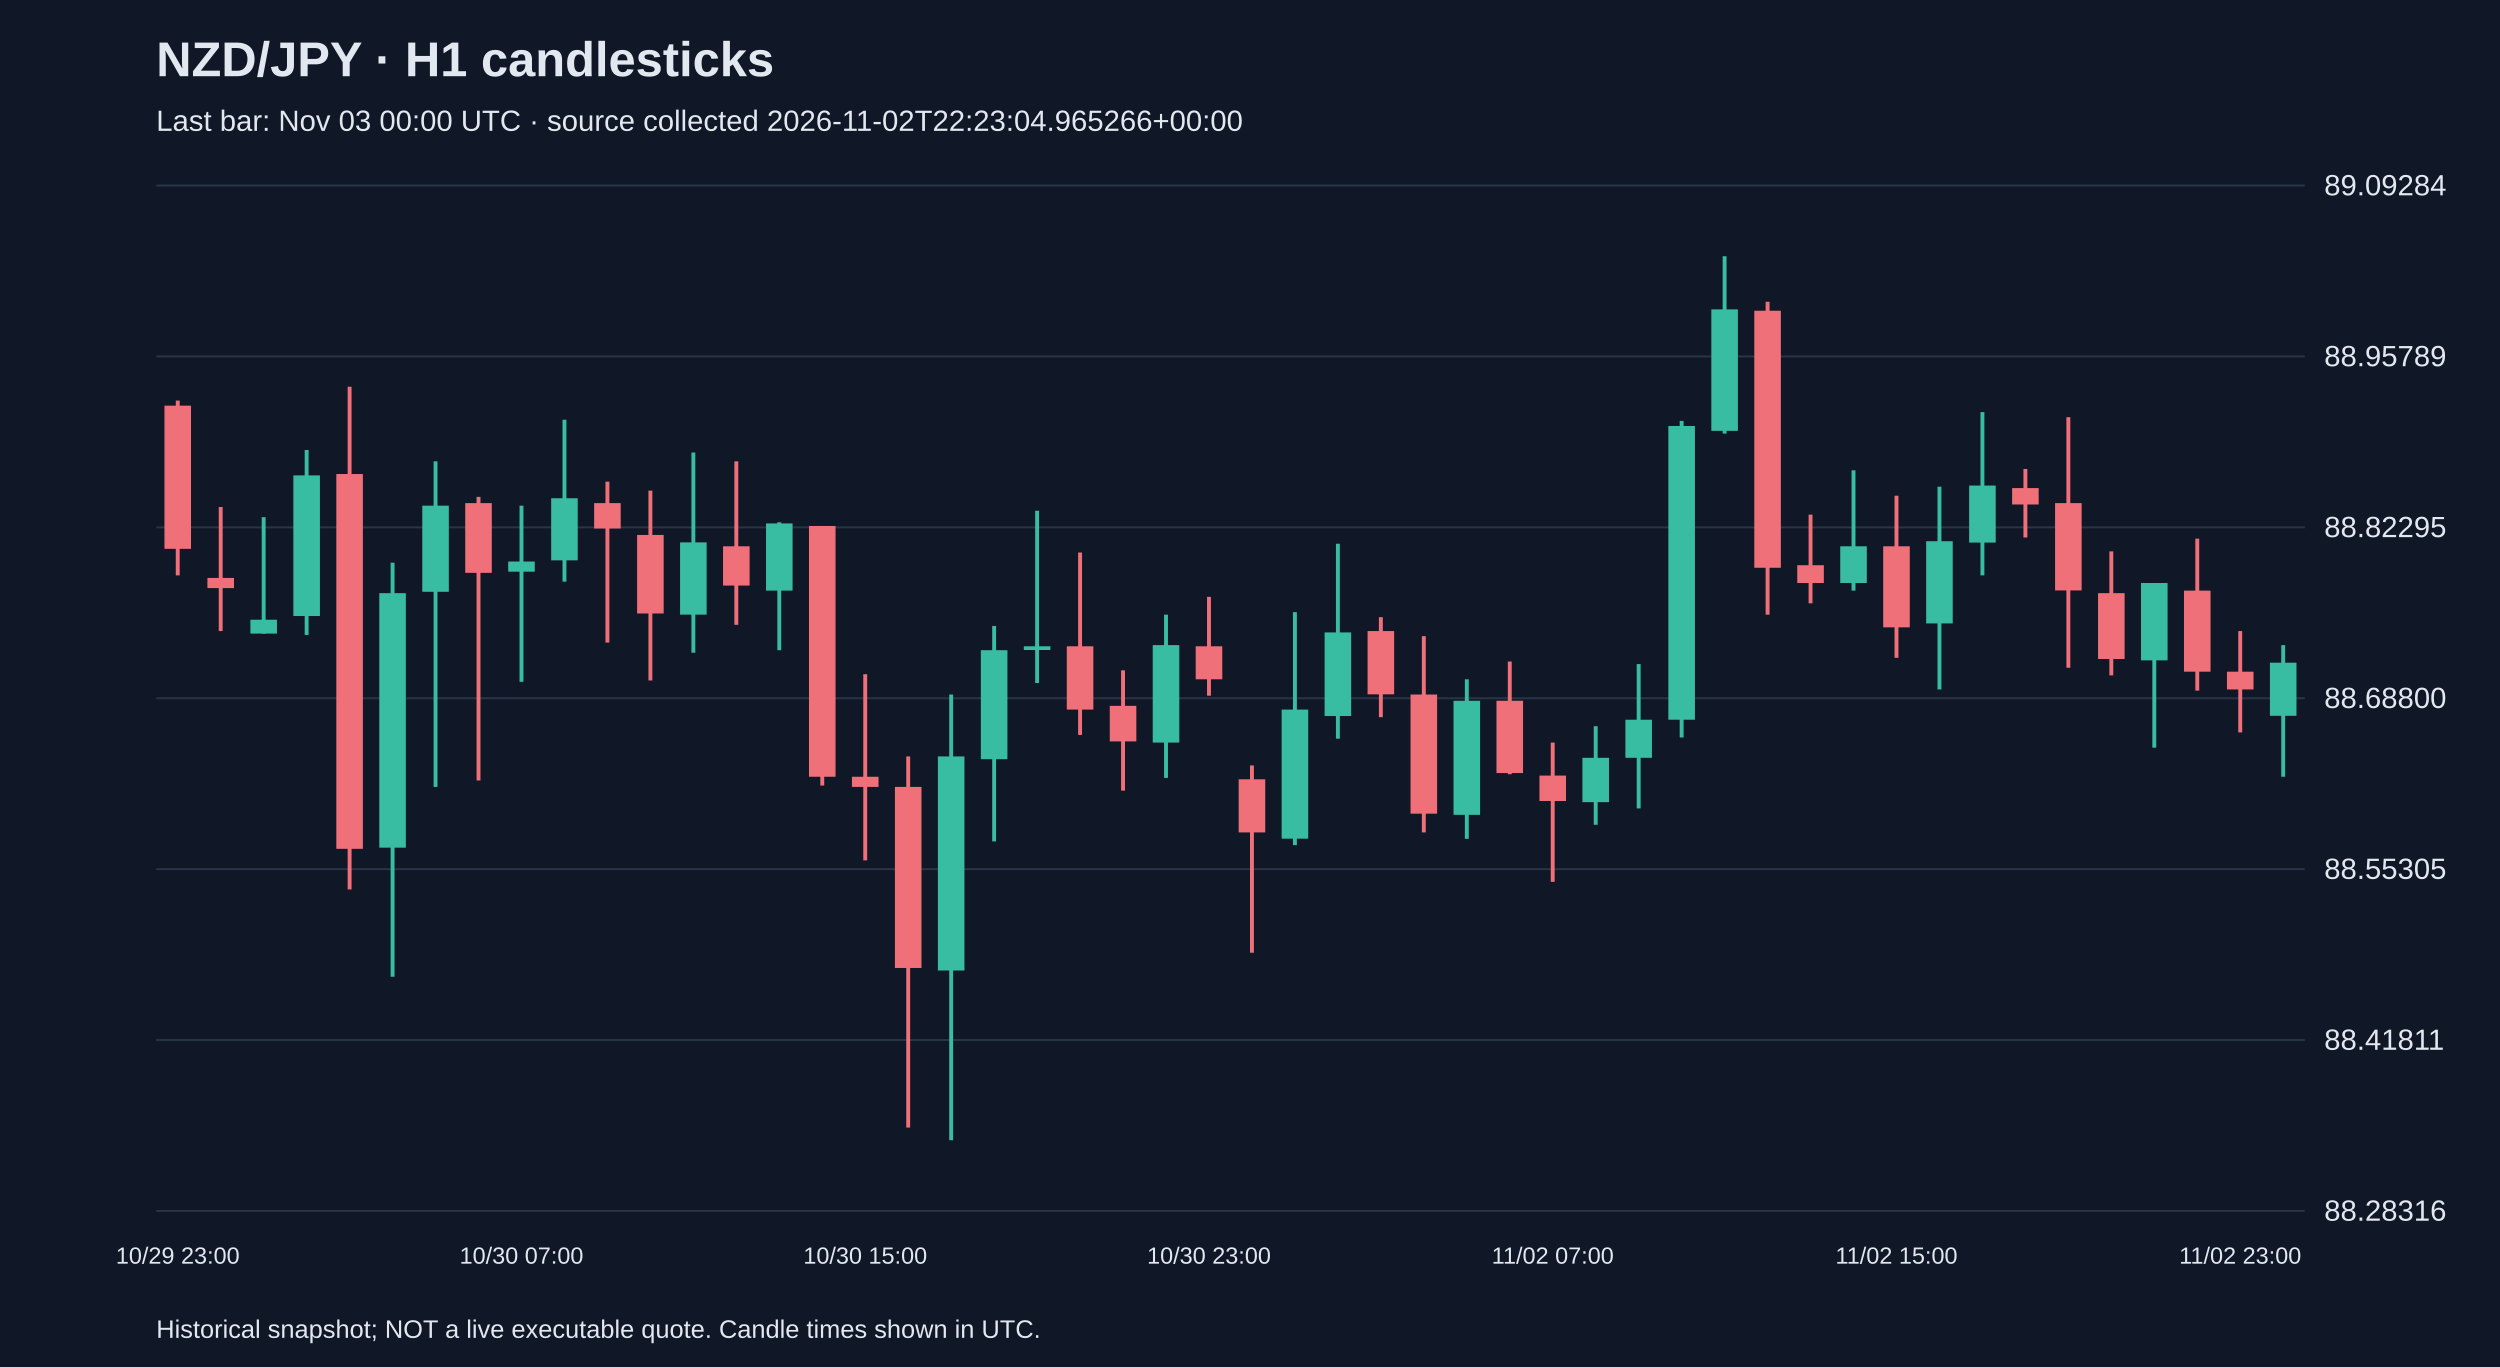
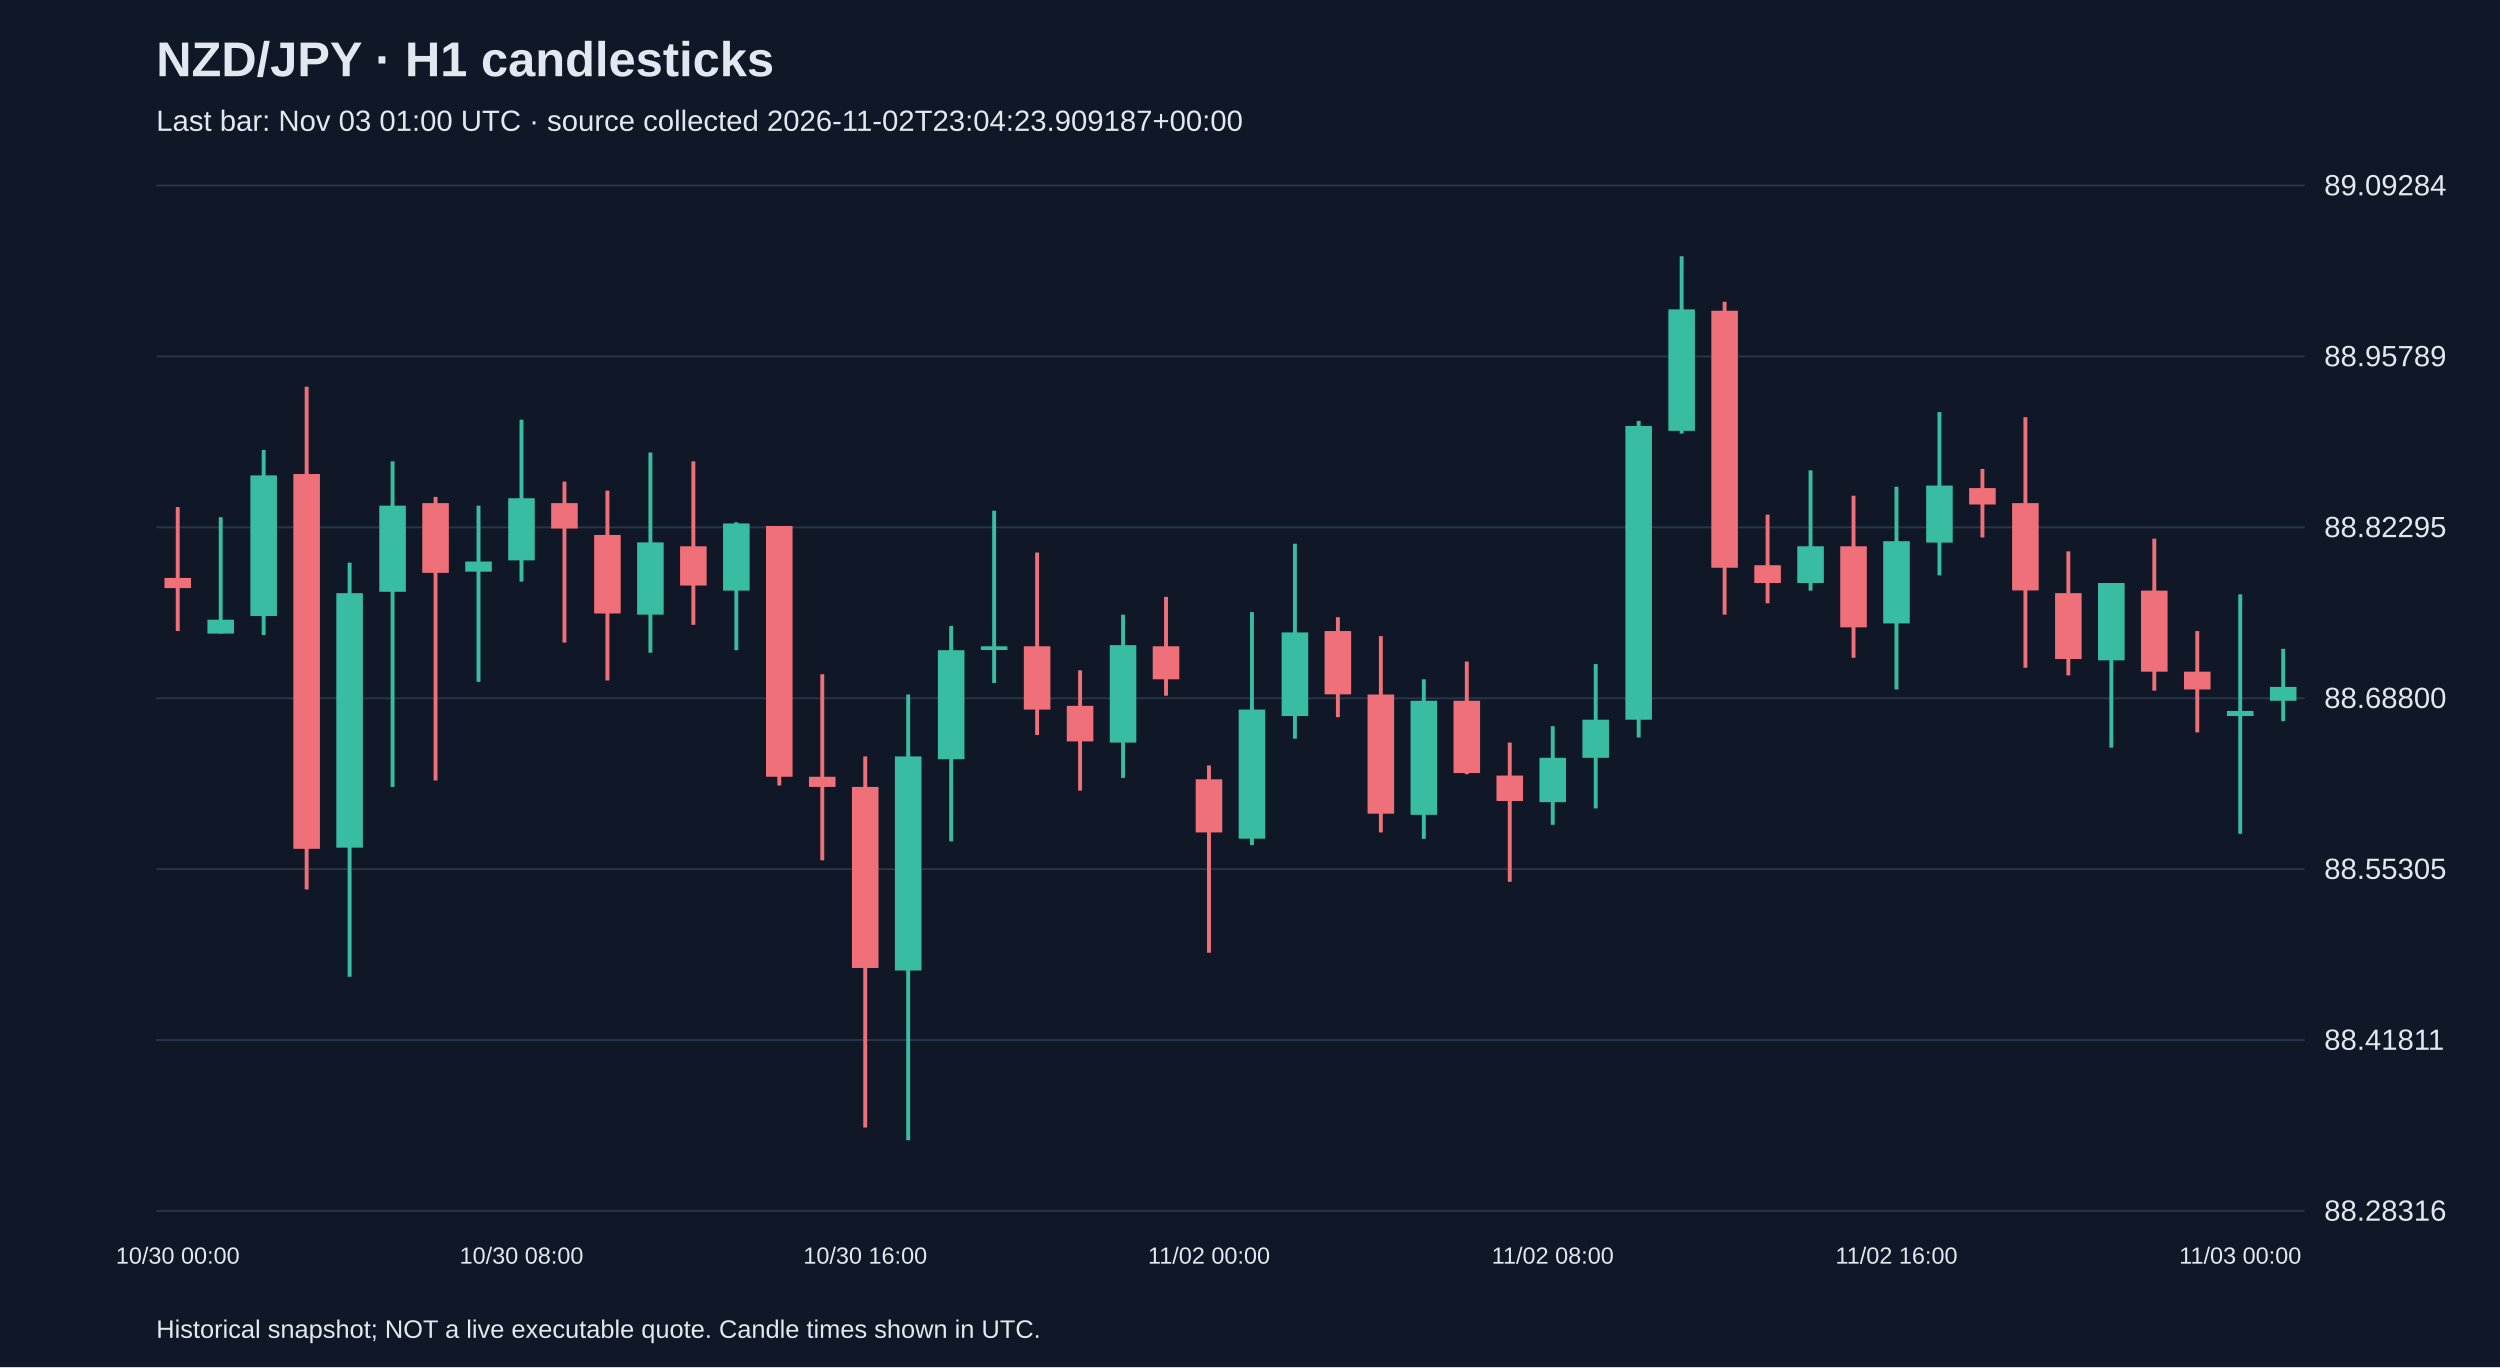
<svg xmlns="http://www.w3.org/2000/svg" viewBox="0 0 1280 700">
  <rect width="100%" height="100%" fill="#101827" />
  <style>text{font-family:Arial,sans-serif;fill:#e2e8f0}</style>
  <text x="80" y="39" font-size="25" font-weight="bold">NZD/JPY · H1 candlesticks</text>
-   <text x="80" y="67" font-size="15" fill="#a6b1c5">Last bar: Nov 03 00:00 UTC · source collected 2026-11-02T22:23:04.965266+00:00</text>
+   <text x="80" y="67" font-size="15" fill="#a6b1c5">Last bar: Nov 03 01:00 UTC · source collected 2026-11-02T23:04:23.909187+00:00</text>
  <line x1="80" y1="620.0" x2="1180" y2="620.0" stroke="#283548" />
  <text x="1190" y="625.0" font-size="15">88.28316</text>
  <line x1="80" y1="532.5" x2="1180" y2="532.5" stroke="#283548" />
  <text x="1190" y="537.5" font-size="15">88.41811</text>
  <line x1="80" y1="445.0" x2="1180" y2="445.0" stroke="#283548" />
  <text x="1190" y="450.0" font-size="15">88.55305</text>
  <line x1="80" y1="357.5" x2="1180" y2="357.5" stroke="#283548" />
  <text x="1190" y="362.5" font-size="15">88.68800</text>
  <line x1="80" y1="270.0" x2="1180" y2="270.0" stroke="#283548" />
  <text x="1190" y="275.0" font-size="15">88.82295</text>
  <line x1="80" y1="182.5" x2="1180" y2="182.5" stroke="#283548" />
  <text x="1190" y="187.5" font-size="15">88.95789</text>
  <line x1="80" y1="95.0" x2="1180" y2="95.0" stroke="#283548" />
  <text x="1190" y="100.0" font-size="15">89.09284</text>
-   <line x1="91.0" y1="205.1" x2="91.0" y2="294.6" stroke="#f07079" stroke-width="2" />
-   <rect x="84.2" y="207.7" width="13.6" height="73.3" fill="#f07079" />
-   <text x="91.0" y="647" text-anchor="middle" font-size="12">10/29 23:00</text>
-   <line x1="113.0" y1="259.6" x2="113.0" y2="323.1" stroke="#f07079" stroke-width="2" />
-   <rect x="106.2" y="295.9" width="13.6" height="5.2" fill="#f07079" />
-   <line x1="135.0" y1="264.8" x2="135.0" y2="324.4" stroke="#38bca2" stroke-width="2" />
-   <rect x="128.2" y="317.3" width="13.6" height="7.1" fill="#38bca2" />
-   <line x1="157.0" y1="230.4" x2="157.0" y2="325.1" stroke="#38bca2" stroke-width="2" />
-   <rect x="150.2" y="243.4" width="13.6" height="72.0" fill="#38bca2" />
-   <line x1="179.0" y1="198.0" x2="179.0" y2="455.4" stroke="#f07079" stroke-width="2" />
-   <rect x="172.2" y="242.7" width="13.6" height="191.9" fill="#f07079" />
-   <line x1="201.0" y1="288.1" x2="201.0" y2="500.1" stroke="#38bca2" stroke-width="2" />
-   <rect x="194.2" y="303.7" width="13.6" height="130.3" fill="#38bca2" />
-   <line x1="223.0" y1="236.2" x2="223.0" y2="402.9" stroke="#38bca2" stroke-width="2" />
-   <rect x="216.2" y="258.9" width="13.6" height="44.1" fill="#38bca2" />
-   <line x1="245.0" y1="254.4" x2="245.0" y2="399.6" stroke="#f07079" stroke-width="2" />
-   <rect x="238.2" y="257.6" width="13.6" height="35.7" fill="#f07079" />
-   <line x1="267.0" y1="258.9" x2="267.0" y2="349.1" stroke="#38bca2" stroke-width="2" />
-   <rect x="260.2" y="287.5" width="13.6" height="5.2" fill="#38bca2" />
-   <text x="267.0" y="647" text-anchor="middle" font-size="12">10/30 07:00</text>
-   <line x1="289.0" y1="214.9" x2="289.0" y2="297.8" stroke="#38bca2" stroke-width="2" />
-   <rect x="282.2" y="255.1" width="13.6" height="31.8" fill="#38bca2" />
-   <line x1="311.0" y1="246.6" x2="311.0" y2="329.0" stroke="#f07079" stroke-width="2" />
-   <rect x="304.2" y="257.6" width="13.6" height="13.0" fill="#f07079" />
-   <line x1="333.0" y1="251.2" x2="333.0" y2="348.4" stroke="#f07079" stroke-width="2" />
-   <rect x="326.2" y="273.9" width="13.6" height="40.2" fill="#f07079" />
-   <line x1="355.0" y1="231.7" x2="355.0" y2="334.2" stroke="#38bca2" stroke-width="2" />
-   <rect x="348.2" y="277.7" width="13.6" height="37.0" fill="#38bca2" />
-   <line x1="377.0" y1="236.2" x2="377.0" y2="319.9" stroke="#f07079" stroke-width="2" />
-   <rect x="370.2" y="279.7" width="13.6" height="20.1" fill="#f07079" />
-   <line x1="399.0" y1="267.4" x2="399.0" y2="332.9" stroke="#38bca2" stroke-width="2" />
-   <rect x="392.2" y="268.0" width="13.6" height="34.4" fill="#38bca2" />
-   <line x1="421.0" y1="269.3" x2="421.0" y2="402.2" stroke="#f07079" stroke-width="2" />
-   <rect x="414.2" y="269.3" width="13.6" height="128.4" fill="#f07079" />
-   <line x1="443.0" y1="345.2" x2="443.0" y2="440.5" stroke="#f07079" stroke-width="2" />
-   <rect x="436.2" y="397.7" width="13.6" height="5.2" fill="#f07079" />
-   <text x="443.0" y="647" text-anchor="middle" font-size="12">10/30 15:00</text>
-   <line x1="465.0" y1="387.3" x2="465.0" y2="577.3" stroke="#f07079" stroke-width="2" />
-   <rect x="458.2" y="402.9" width="13.6" height="92.7" fill="#f07079" />
-   <line x1="487.0" y1="355.6" x2="487.0" y2="583.8" stroke="#38bca2" stroke-width="2" />
-   <rect x="480.2" y="387.3" width="13.6" height="109.6" fill="#38bca2" />
-   <line x1="509.0" y1="320.5" x2="509.0" y2="430.8" stroke="#38bca2" stroke-width="2" />
-   <rect x="502.2" y="332.9" width="13.6" height="55.8" fill="#38bca2" />
-   <line x1="531.0" y1="261.5" x2="531.0" y2="349.7" stroke="#38bca2" stroke-width="2" />
-   <rect x="524.2" y="330.9" width="13.6" height="1.9" fill="#38bca2" />
-   <line x1="553.0" y1="282.9" x2="553.0" y2="376.3" stroke="#f07079" stroke-width="2" />
-   <rect x="546.2" y="330.9" width="13.6" height="32.4" fill="#f07079" />
-   <line x1="575.0" y1="343.2" x2="575.0" y2="404.8" stroke="#f07079" stroke-width="2" />
-   <rect x="568.2" y="361.4" width="13.6" height="18.2" fill="#f07079" />
-   <line x1="597.0" y1="314.7" x2="597.0" y2="398.3" stroke="#38bca2" stroke-width="2" />
-   <rect x="590.2" y="330.3" width="13.6" height="49.9" fill="#38bca2" />
-   <line x1="619.0" y1="305.6" x2="619.0" y2="356.2" stroke="#f07079" stroke-width="2" />
-   <rect x="612.2" y="330.9" width="13.6" height="16.9" fill="#f07079" />
-   <text x="619.0" y="647" text-anchor="middle" font-size="12">10/30 23:00</text>
-   <line x1="641.0" y1="391.9" x2="641.0" y2="487.8" stroke="#f07079" stroke-width="2" />
-   <rect x="634.2" y="399.0" width="13.6" height="27.2" fill="#f07079" />
-   <line x1="663.0" y1="313.4" x2="663.0" y2="432.7" stroke="#38bca2" stroke-width="2" />
-   <rect x="656.2" y="363.3" width="13.6" height="66.1" fill="#38bca2" />
-   <line x1="685.0" y1="278.4" x2="685.0" y2="378.2" stroke="#38bca2" stroke-width="2" />
-   <rect x="678.2" y="323.8" width="13.6" height="42.8" fill="#38bca2" />
-   <line x1="707.0" y1="316.0" x2="707.0" y2="367.2" stroke="#f07079" stroke-width="2" />
-   <rect x="700.2" y="323.1" width="13.6" height="32.4" fill="#f07079" />
-   <line x1="729.0" y1="325.7" x2="729.0" y2="426.2" stroke="#f07079" stroke-width="2" />
-   <rect x="722.2" y="355.6" width="13.6" height="61.0" fill="#f07079" />
-   <line x1="751.0" y1="347.8" x2="751.0" y2="429.5" stroke="#38bca2" stroke-width="2" />
-   <rect x="744.2" y="358.8" width="13.6" height="58.4" fill="#38bca2" />
-   <line x1="773.0" y1="338.7" x2="773.0" y2="396.4" stroke="#f07079" stroke-width="2" />
-   <rect x="766.2" y="358.8" width="13.6" height="37.0" fill="#f07079" />
-   <line x1="795.0" y1="380.2" x2="795.0" y2="451.5" stroke="#f07079" stroke-width="2" />
-   <rect x="788.2" y="397.1" width="13.6" height="13.0" fill="#f07079" />
-   <text x="795.0" y="647" text-anchor="middle" font-size="12">11/02 07:00</text>
-   <line x1="817.0" y1="371.8" x2="817.0" y2="422.3" stroke="#38bca2" stroke-width="2" />
-   <rect x="810.2" y="388.0" width="13.6" height="22.7" fill="#38bca2" />
-   <line x1="839.0" y1="340.0" x2="839.0" y2="413.9" stroke="#38bca2" stroke-width="2" />
-   <rect x="832.2" y="368.5" width="13.6" height="19.5" fill="#38bca2" />
-   <line x1="861.0" y1="215.5" x2="861.0" y2="377.6" stroke="#38bca2" stroke-width="2" />
-   <rect x="854.2" y="218.1" width="13.6" height="150.4" fill="#38bca2" />
-   <line x1="883.0" y1="131.2" x2="883.0" y2="222.0" stroke="#38bca2" stroke-width="2" />
-   <rect x="876.2" y="158.4" width="13.6" height="62.2" fill="#38bca2" />
-   <line x1="905.0" y1="154.5" x2="905.0" y2="314.7" stroke="#f07079" stroke-width="2" />
-   <rect x="898.2" y="159.1" width="13.6" height="131.6" fill="#f07079" />
-   <line x1="927.0" y1="263.5" x2="927.0" y2="308.9" stroke="#f07079" stroke-width="2" />
-   <rect x="920.2" y="289.4" width="13.6" height="9.1" fill="#f07079" />
-   <line x1="949.0" y1="240.8" x2="949.0" y2="302.4" stroke="#38bca2" stroke-width="2" />
-   <rect x="942.2" y="279.7" width="13.6" height="18.8" fill="#38bca2" />
-   <line x1="971.0" y1="253.8" x2="971.0" y2="336.8" stroke="#f07079" stroke-width="2" />
-   <rect x="964.2" y="279.7" width="13.6" height="41.5" fill="#f07079" />
-   <text x="971.0" y="647" text-anchor="middle" font-size="12">11/02 15:00</text>
-   <line x1="993.0" y1="249.2" x2="993.0" y2="353.0" stroke="#38bca2" stroke-width="2" />
-   <rect x="986.2" y="277.1" width="13.6" height="42.1" fill="#38bca2" />
-   <line x1="1015.0" y1="211.0" x2="1015.0" y2="294.6" stroke="#38bca2" stroke-width="2" />
-   <rect x="1008.2" y="248.6" width="13.6" height="29.2" fill="#38bca2" />
-   <line x1="1037.0" y1="240.1" x2="1037.0" y2="275.2" stroke="#f07079" stroke-width="2" />
-   <rect x="1030.2" y="249.9" width="13.6" height="8.4" fill="#f07079" />
-   <line x1="1059.0" y1="213.6" x2="1059.0" y2="341.9" stroke="#f07079" stroke-width="2" />
-   <rect x="1052.2" y="257.6" width="13.6" height="44.7" fill="#f07079" />
-   <line x1="1081.0" y1="282.3" x2="1081.0" y2="345.8" stroke="#f07079" stroke-width="2" />
-   <rect x="1074.2" y="303.7" width="13.6" height="33.7" fill="#f07079" />
-   <line x1="1103.0" y1="298.5" x2="1103.0" y2="382.8" stroke="#38bca2" stroke-width="2" />
-   <rect x="1096.2" y="298.5" width="13.6" height="39.6" fill="#38bca2" />
-   <line x1="1125.0" y1="275.8" x2="1125.0" y2="353.6" stroke="#f07079" stroke-width="2" />
-   <rect x="1118.2" y="302.4" width="13.6" height="41.5" fill="#f07079" />
-   <line x1="1147.0" y1="323.1" x2="1147.0" y2="375.0" stroke="#f07079" stroke-width="2" />
-   <rect x="1140.2" y="343.9" width="13.6" height="9.1" fill="#f07079" />
-   <text x="1147.0" y="647" text-anchor="middle" font-size="12">11/02 23:00</text>
-   <line x1="1169.0" y1="330.3" x2="1169.0" y2="397.7" stroke="#38bca2" stroke-width="2" />
-   <rect x="1162.2" y="339.3" width="13.6" height="27.2" fill="#38bca2" />
+   <line x1="91.0" y1="259.6" x2="91.0" y2="323.1" stroke="#f07079" stroke-width="2" />
+   <rect x="84.2" y="295.9" width="13.6" height="5.2" fill="#f07079" />
+   <text x="91.0" y="647" text-anchor="middle" font-size="12">10/30 00:00</text>
+   <line x1="113.0" y1="264.8" x2="113.0" y2="324.4" stroke="#38bca2" stroke-width="2" />
+   <rect x="106.2" y="317.3" width="13.6" height="7.1" fill="#38bca2" />
+   <line x1="135.0" y1="230.4" x2="135.0" y2="325.1" stroke="#38bca2" stroke-width="2" />
+   <rect x="128.2" y="243.4" width="13.6" height="72.0" fill="#38bca2" />
+   <line x1="157.0" y1="198.0" x2="157.0" y2="455.4" stroke="#f07079" stroke-width="2" />
+   <rect x="150.2" y="242.7" width="13.6" height="191.9" fill="#f07079" />
+   <line x1="179.0" y1="288.1" x2="179.0" y2="500.1" stroke="#38bca2" stroke-width="2" />
+   <rect x="172.2" y="303.7" width="13.6" height="130.3" fill="#38bca2" />
+   <line x1="201.0" y1="236.2" x2="201.0" y2="402.9" stroke="#38bca2" stroke-width="2" />
+   <rect x="194.2" y="258.9" width="13.6" height="44.1" fill="#38bca2" />
+   <line x1="223.0" y1="254.4" x2="223.0" y2="399.6" stroke="#f07079" stroke-width="2" />
+   <rect x="216.2" y="257.6" width="13.6" height="35.7" fill="#f07079" />
+   <line x1="245.0" y1="258.9" x2="245.0" y2="349.1" stroke="#38bca2" stroke-width="2" />
+   <rect x="238.2" y="287.5" width="13.6" height="5.2" fill="#38bca2" />
+   <line x1="267.0" y1="214.9" x2="267.0" y2="297.8" stroke="#38bca2" stroke-width="2" />
+   <rect x="260.2" y="255.1" width="13.6" height="31.8" fill="#38bca2" />
+   <text x="267.0" y="647" text-anchor="middle" font-size="12">10/30 08:00</text>
+   <line x1="289.0" y1="246.6" x2="289.0" y2="329.0" stroke="#f07079" stroke-width="2" />
+   <rect x="282.2" y="257.6" width="13.6" height="13.0" fill="#f07079" />
+   <line x1="311.0" y1="251.2" x2="311.0" y2="348.4" stroke="#f07079" stroke-width="2" />
+   <rect x="304.2" y="273.9" width="13.6" height="40.2" fill="#f07079" />
+   <line x1="333.0" y1="231.7" x2="333.0" y2="334.2" stroke="#38bca2" stroke-width="2" />
+   <rect x="326.2" y="277.7" width="13.6" height="37.0" fill="#38bca2" />
+   <line x1="355.0" y1="236.2" x2="355.0" y2="319.9" stroke="#f07079" stroke-width="2" />
+   <rect x="348.2" y="279.7" width="13.6" height="20.1" fill="#f07079" />
+   <line x1="377.0" y1="267.4" x2="377.0" y2="332.9" stroke="#38bca2" stroke-width="2" />
+   <rect x="370.2" y="268.0" width="13.6" height="34.4" fill="#38bca2" />
+   <line x1="399.0" y1="269.3" x2="399.0" y2="402.2" stroke="#f07079" stroke-width="2" />
+   <rect x="392.2" y="269.3" width="13.6" height="128.4" fill="#f07079" />
+   <line x1="421.0" y1="345.2" x2="421.0" y2="440.5" stroke="#f07079" stroke-width="2" />
+   <rect x="414.2" y="397.7" width="13.6" height="5.2" fill="#f07079" />
+   <line x1="443.0" y1="387.3" x2="443.0" y2="577.3" stroke="#f07079" stroke-width="2" />
+   <rect x="436.2" y="402.9" width="13.6" height="92.7" fill="#f07079" />
+   <text x="443.0" y="647" text-anchor="middle" font-size="12">10/30 16:00</text>
+   <line x1="465.0" y1="355.6" x2="465.0" y2="583.8" stroke="#38bca2" stroke-width="2" />
+   <rect x="458.2" y="387.3" width="13.6" height="109.6" fill="#38bca2" />
+   <line x1="487.0" y1="320.5" x2="487.0" y2="430.8" stroke="#38bca2" stroke-width="2" />
+   <rect x="480.2" y="332.9" width="13.6" height="55.8" fill="#38bca2" />
+   <line x1="509.0" y1="261.5" x2="509.0" y2="349.7" stroke="#38bca2" stroke-width="2" />
+   <rect x="502.2" y="330.9" width="13.6" height="1.9" fill="#38bca2" />
+   <line x1="531.0" y1="282.9" x2="531.0" y2="376.3" stroke="#f07079" stroke-width="2" />
+   <rect x="524.2" y="330.9" width="13.6" height="32.4" fill="#f07079" />
+   <line x1="553.0" y1="343.2" x2="553.0" y2="404.8" stroke="#f07079" stroke-width="2" />
+   <rect x="546.2" y="361.4" width="13.6" height="18.2" fill="#f07079" />
+   <line x1="575.0" y1="314.7" x2="575.0" y2="398.3" stroke="#38bca2" stroke-width="2" />
+   <rect x="568.2" y="330.3" width="13.6" height="49.9" fill="#38bca2" />
+   <line x1="597.0" y1="305.6" x2="597.0" y2="356.2" stroke="#f07079" stroke-width="2" />
+   <rect x="590.2" y="330.9" width="13.6" height="16.9" fill="#f07079" />
+   <line x1="619.0" y1="391.9" x2="619.0" y2="487.8" stroke="#f07079" stroke-width="2" />
+   <rect x="612.2" y="399.0" width="13.6" height="27.2" fill="#f07079" />
+   <text x="619.0" y="647" text-anchor="middle" font-size="12">11/02 00:00</text>
+   <line x1="641.0" y1="313.4" x2="641.0" y2="432.7" stroke="#38bca2" stroke-width="2" />
+   <rect x="634.2" y="363.3" width="13.6" height="66.1" fill="#38bca2" />
+   <line x1="663.0" y1="278.4" x2="663.0" y2="378.2" stroke="#38bca2" stroke-width="2" />
+   <rect x="656.2" y="323.8" width="13.6" height="42.8" fill="#38bca2" />
+   <line x1="685.0" y1="316.0" x2="685.0" y2="367.2" stroke="#f07079" stroke-width="2" />
+   <rect x="678.2" y="323.1" width="13.6" height="32.4" fill="#f07079" />
+   <line x1="707.0" y1="325.7" x2="707.0" y2="426.2" stroke="#f07079" stroke-width="2" />
+   <rect x="700.2" y="355.6" width="13.6" height="61.0" fill="#f07079" />
+   <line x1="729.0" y1="347.8" x2="729.0" y2="429.5" stroke="#38bca2" stroke-width="2" />
+   <rect x="722.2" y="358.8" width="13.6" height="58.4" fill="#38bca2" />
+   <line x1="751.0" y1="338.7" x2="751.0" y2="396.4" stroke="#f07079" stroke-width="2" />
+   <rect x="744.2" y="358.8" width="13.6" height="37.0" fill="#f07079" />
+   <line x1="773.0" y1="380.2" x2="773.0" y2="451.5" stroke="#f07079" stroke-width="2" />
+   <rect x="766.2" y="397.1" width="13.6" height="13.0" fill="#f07079" />
+   <line x1="795.0" y1="371.8" x2="795.0" y2="422.3" stroke="#38bca2" stroke-width="2" />
+   <rect x="788.2" y="388.0" width="13.6" height="22.7" fill="#38bca2" />
+   <text x="795.0" y="647" text-anchor="middle" font-size="12">11/02 08:00</text>
+   <line x1="817.0" y1="340.0" x2="817.0" y2="413.9" stroke="#38bca2" stroke-width="2" />
+   <rect x="810.2" y="368.5" width="13.6" height="19.5" fill="#38bca2" />
+   <line x1="839.0" y1="215.5" x2="839.0" y2="377.6" stroke="#38bca2" stroke-width="2" />
+   <rect x="832.2" y="218.1" width="13.6" height="150.4" fill="#38bca2" />
+   <line x1="861.0" y1="131.2" x2="861.0" y2="222.0" stroke="#38bca2" stroke-width="2" />
+   <rect x="854.2" y="158.4" width="13.6" height="62.2" fill="#38bca2" />
+   <line x1="883.0" y1="154.5" x2="883.0" y2="314.7" stroke="#f07079" stroke-width="2" />
+   <rect x="876.2" y="159.1" width="13.6" height="131.6" fill="#f07079" />
+   <line x1="905.0" y1="263.5" x2="905.0" y2="308.9" stroke="#f07079" stroke-width="2" />
+   <rect x="898.2" y="289.4" width="13.6" height="9.1" fill="#f07079" />
+   <line x1="927.0" y1="240.8" x2="927.0" y2="302.4" stroke="#38bca2" stroke-width="2" />
+   <rect x="920.2" y="279.7" width="13.6" height="18.8" fill="#38bca2" />
+   <line x1="949.0" y1="253.8" x2="949.0" y2="336.8" stroke="#f07079" stroke-width="2" />
+   <rect x="942.2" y="279.7" width="13.6" height="41.5" fill="#f07079" />
+   <line x1="971.0" y1="249.2" x2="971.0" y2="353.0" stroke="#38bca2" stroke-width="2" />
+   <rect x="964.2" y="277.1" width="13.6" height="42.1" fill="#38bca2" />
+   <text x="971.0" y="647" text-anchor="middle" font-size="12">11/02 16:00</text>
+   <line x1="993.0" y1="211.0" x2="993.0" y2="294.6" stroke="#38bca2" stroke-width="2" />
+   <rect x="986.2" y="248.6" width="13.6" height="29.2" fill="#38bca2" />
+   <line x1="1015.0" y1="240.1" x2="1015.0" y2="275.2" stroke="#f07079" stroke-width="2" />
+   <rect x="1008.2" y="249.9" width="13.6" height="8.4" fill="#f07079" />
+   <line x1="1037.0" y1="213.6" x2="1037.0" y2="341.9" stroke="#f07079" stroke-width="2" />
+   <rect x="1030.2" y="257.6" width="13.6" height="44.7" fill="#f07079" />
+   <line x1="1059.0" y1="282.3" x2="1059.0" y2="345.8" stroke="#f07079" stroke-width="2" />
+   <rect x="1052.2" y="303.7" width="13.6" height="33.7" fill="#f07079" />
+   <line x1="1081.0" y1="298.5" x2="1081.0" y2="382.8" stroke="#38bca2" stroke-width="2" />
+   <rect x="1074.2" y="298.5" width="13.6" height="39.6" fill="#38bca2" />
+   <line x1="1103.0" y1="275.8" x2="1103.0" y2="353.6" stroke="#f07079" stroke-width="2" />
+   <rect x="1096.2" y="302.4" width="13.6" height="41.5" fill="#f07079" />
+   <line x1="1125.0" y1="323.1" x2="1125.0" y2="375.0" stroke="#f07079" stroke-width="2" />
+   <rect x="1118.2" y="343.9" width="13.6" height="9.1" fill="#f07079" />
+   <line x1="1147.0" y1="304.3" x2="1147.0" y2="426.9" stroke="#38bca2" stroke-width="2" />
+   <rect x="1140.2" y="364.0" width="13.6" height="2.6" fill="#38bca2" />
+   <text x="1147.0" y="647" text-anchor="middle" font-size="12">11/03 00:00</text>
+   <line x1="1169.0" y1="332.2" x2="1169.0" y2="369.2" stroke="#38bca2" stroke-width="2" />
+   <rect x="1162.2" y="351.7" width="13.6" height="7.1" fill="#38bca2" />
  <text x="80" y="685" font-size="13">Historical snapshot; NOT a live executable quote. Candle times shown in UTC.</text>
</svg>
